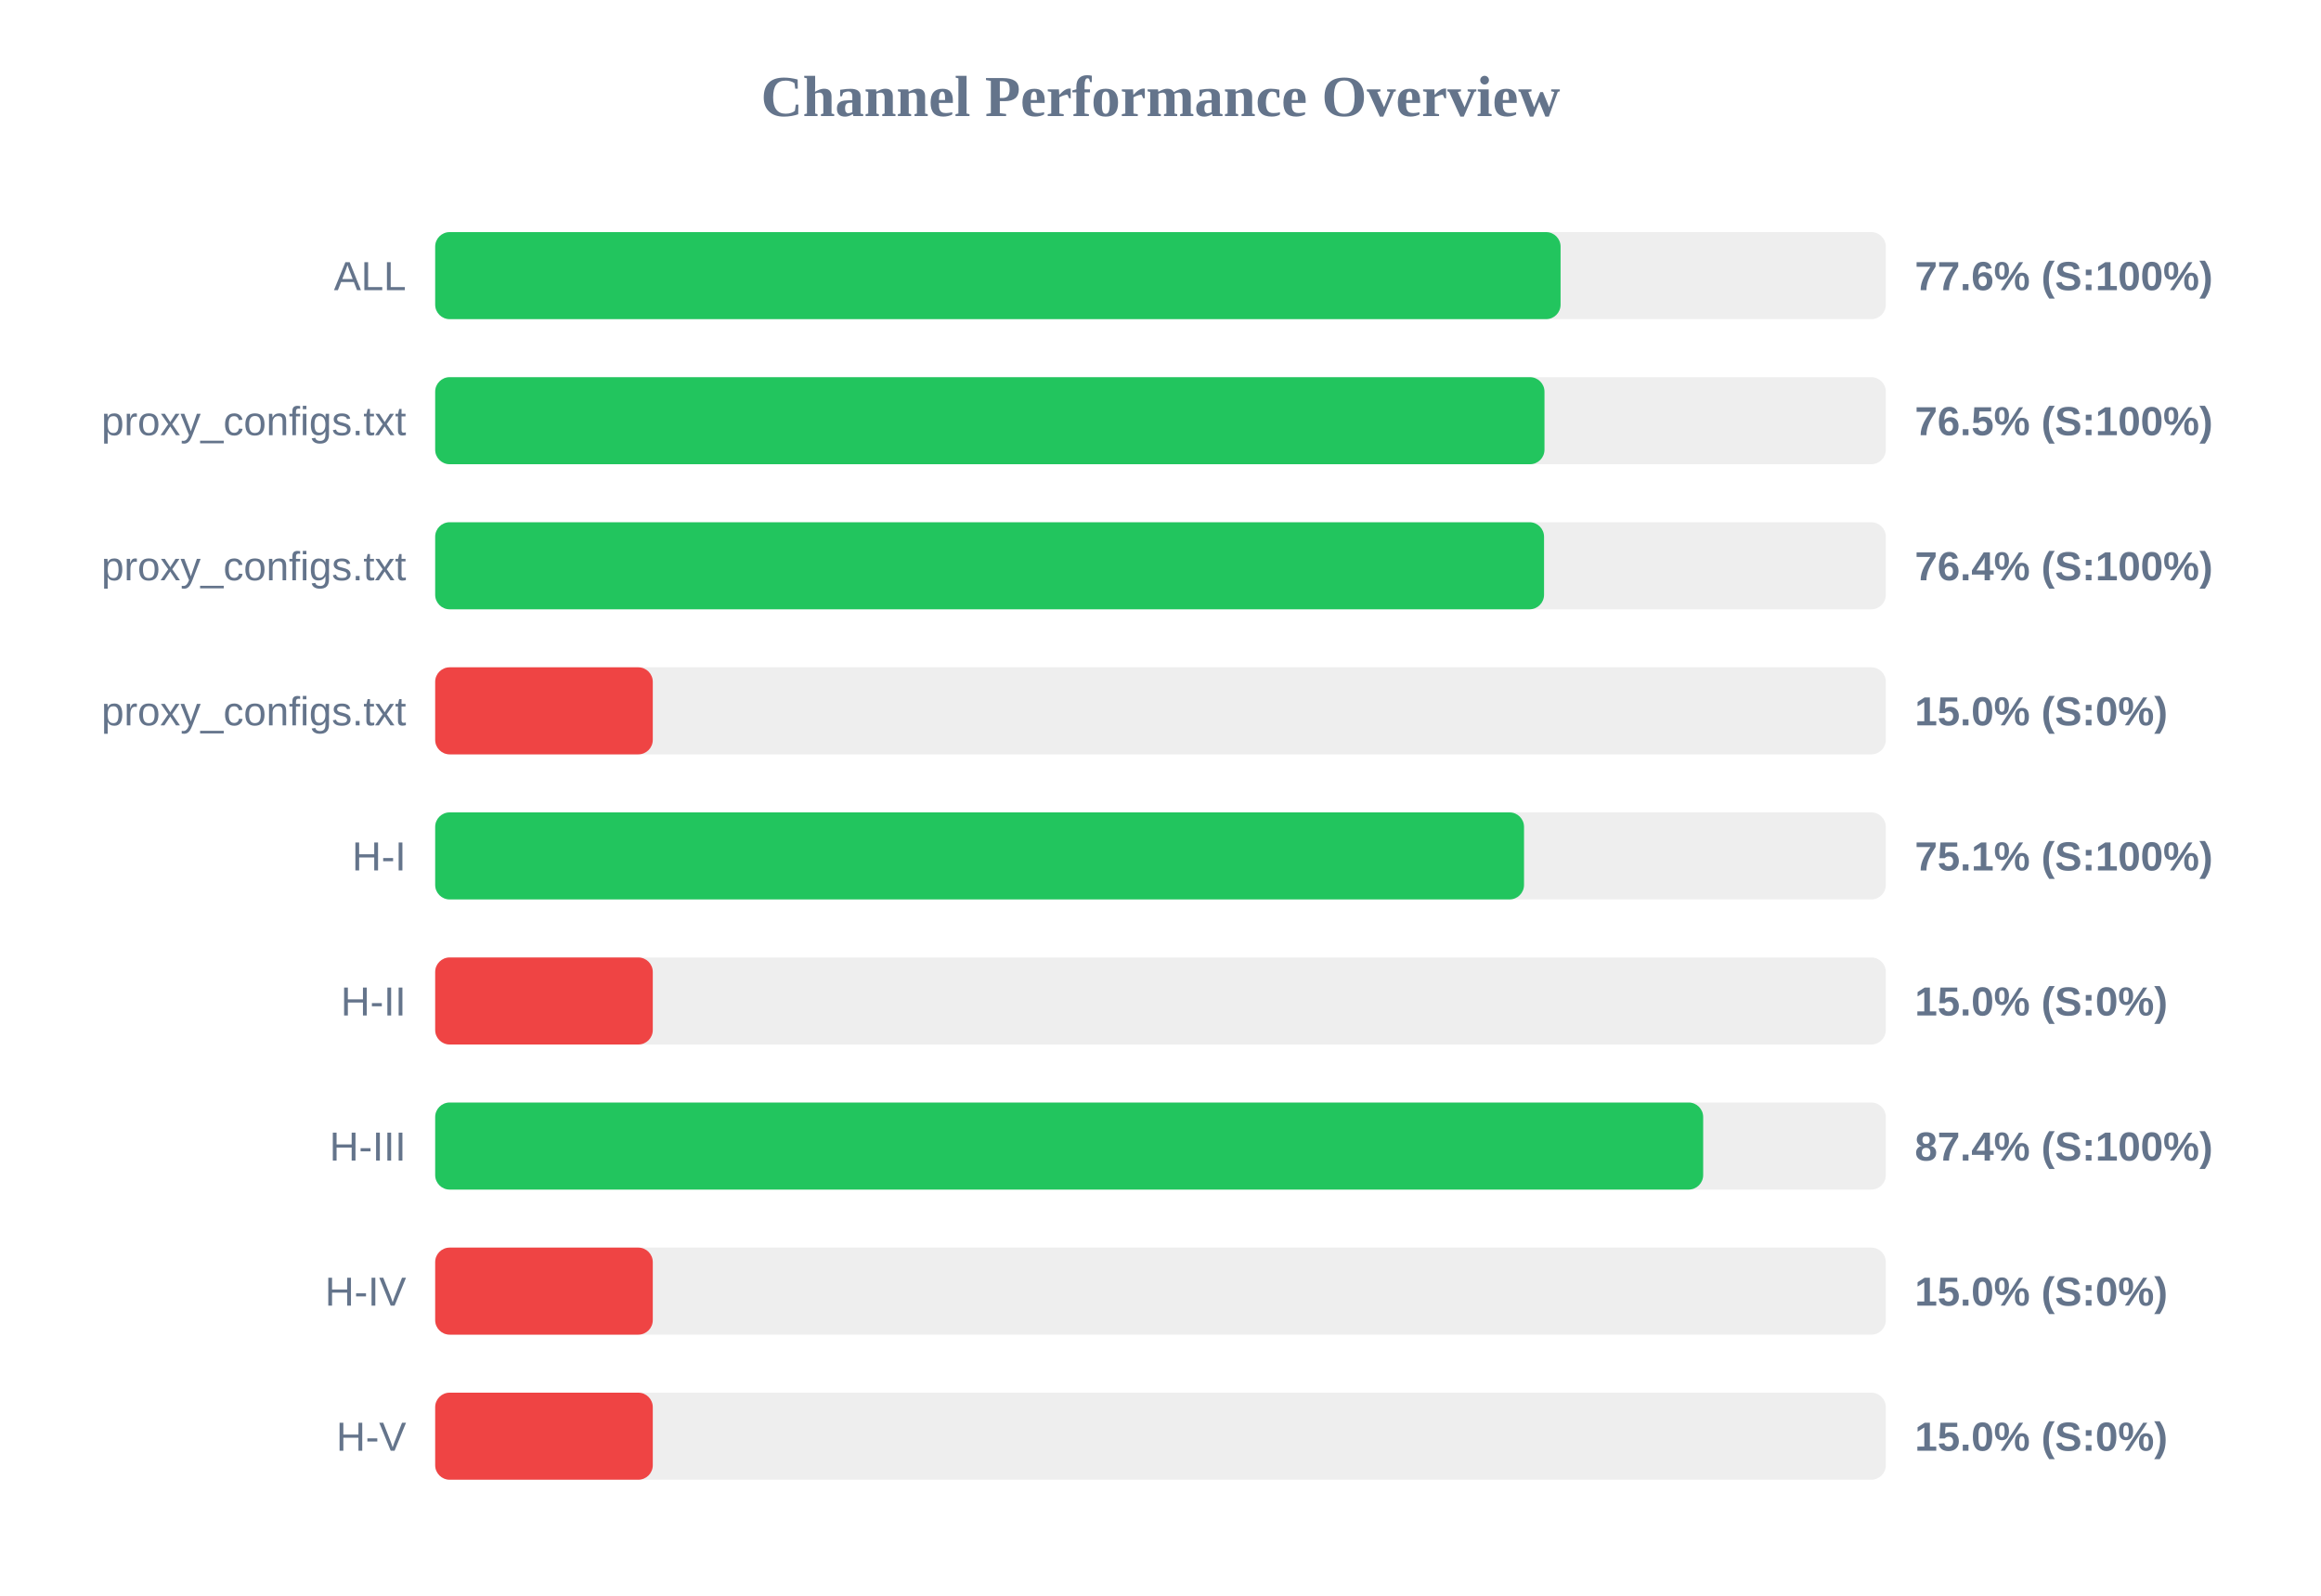
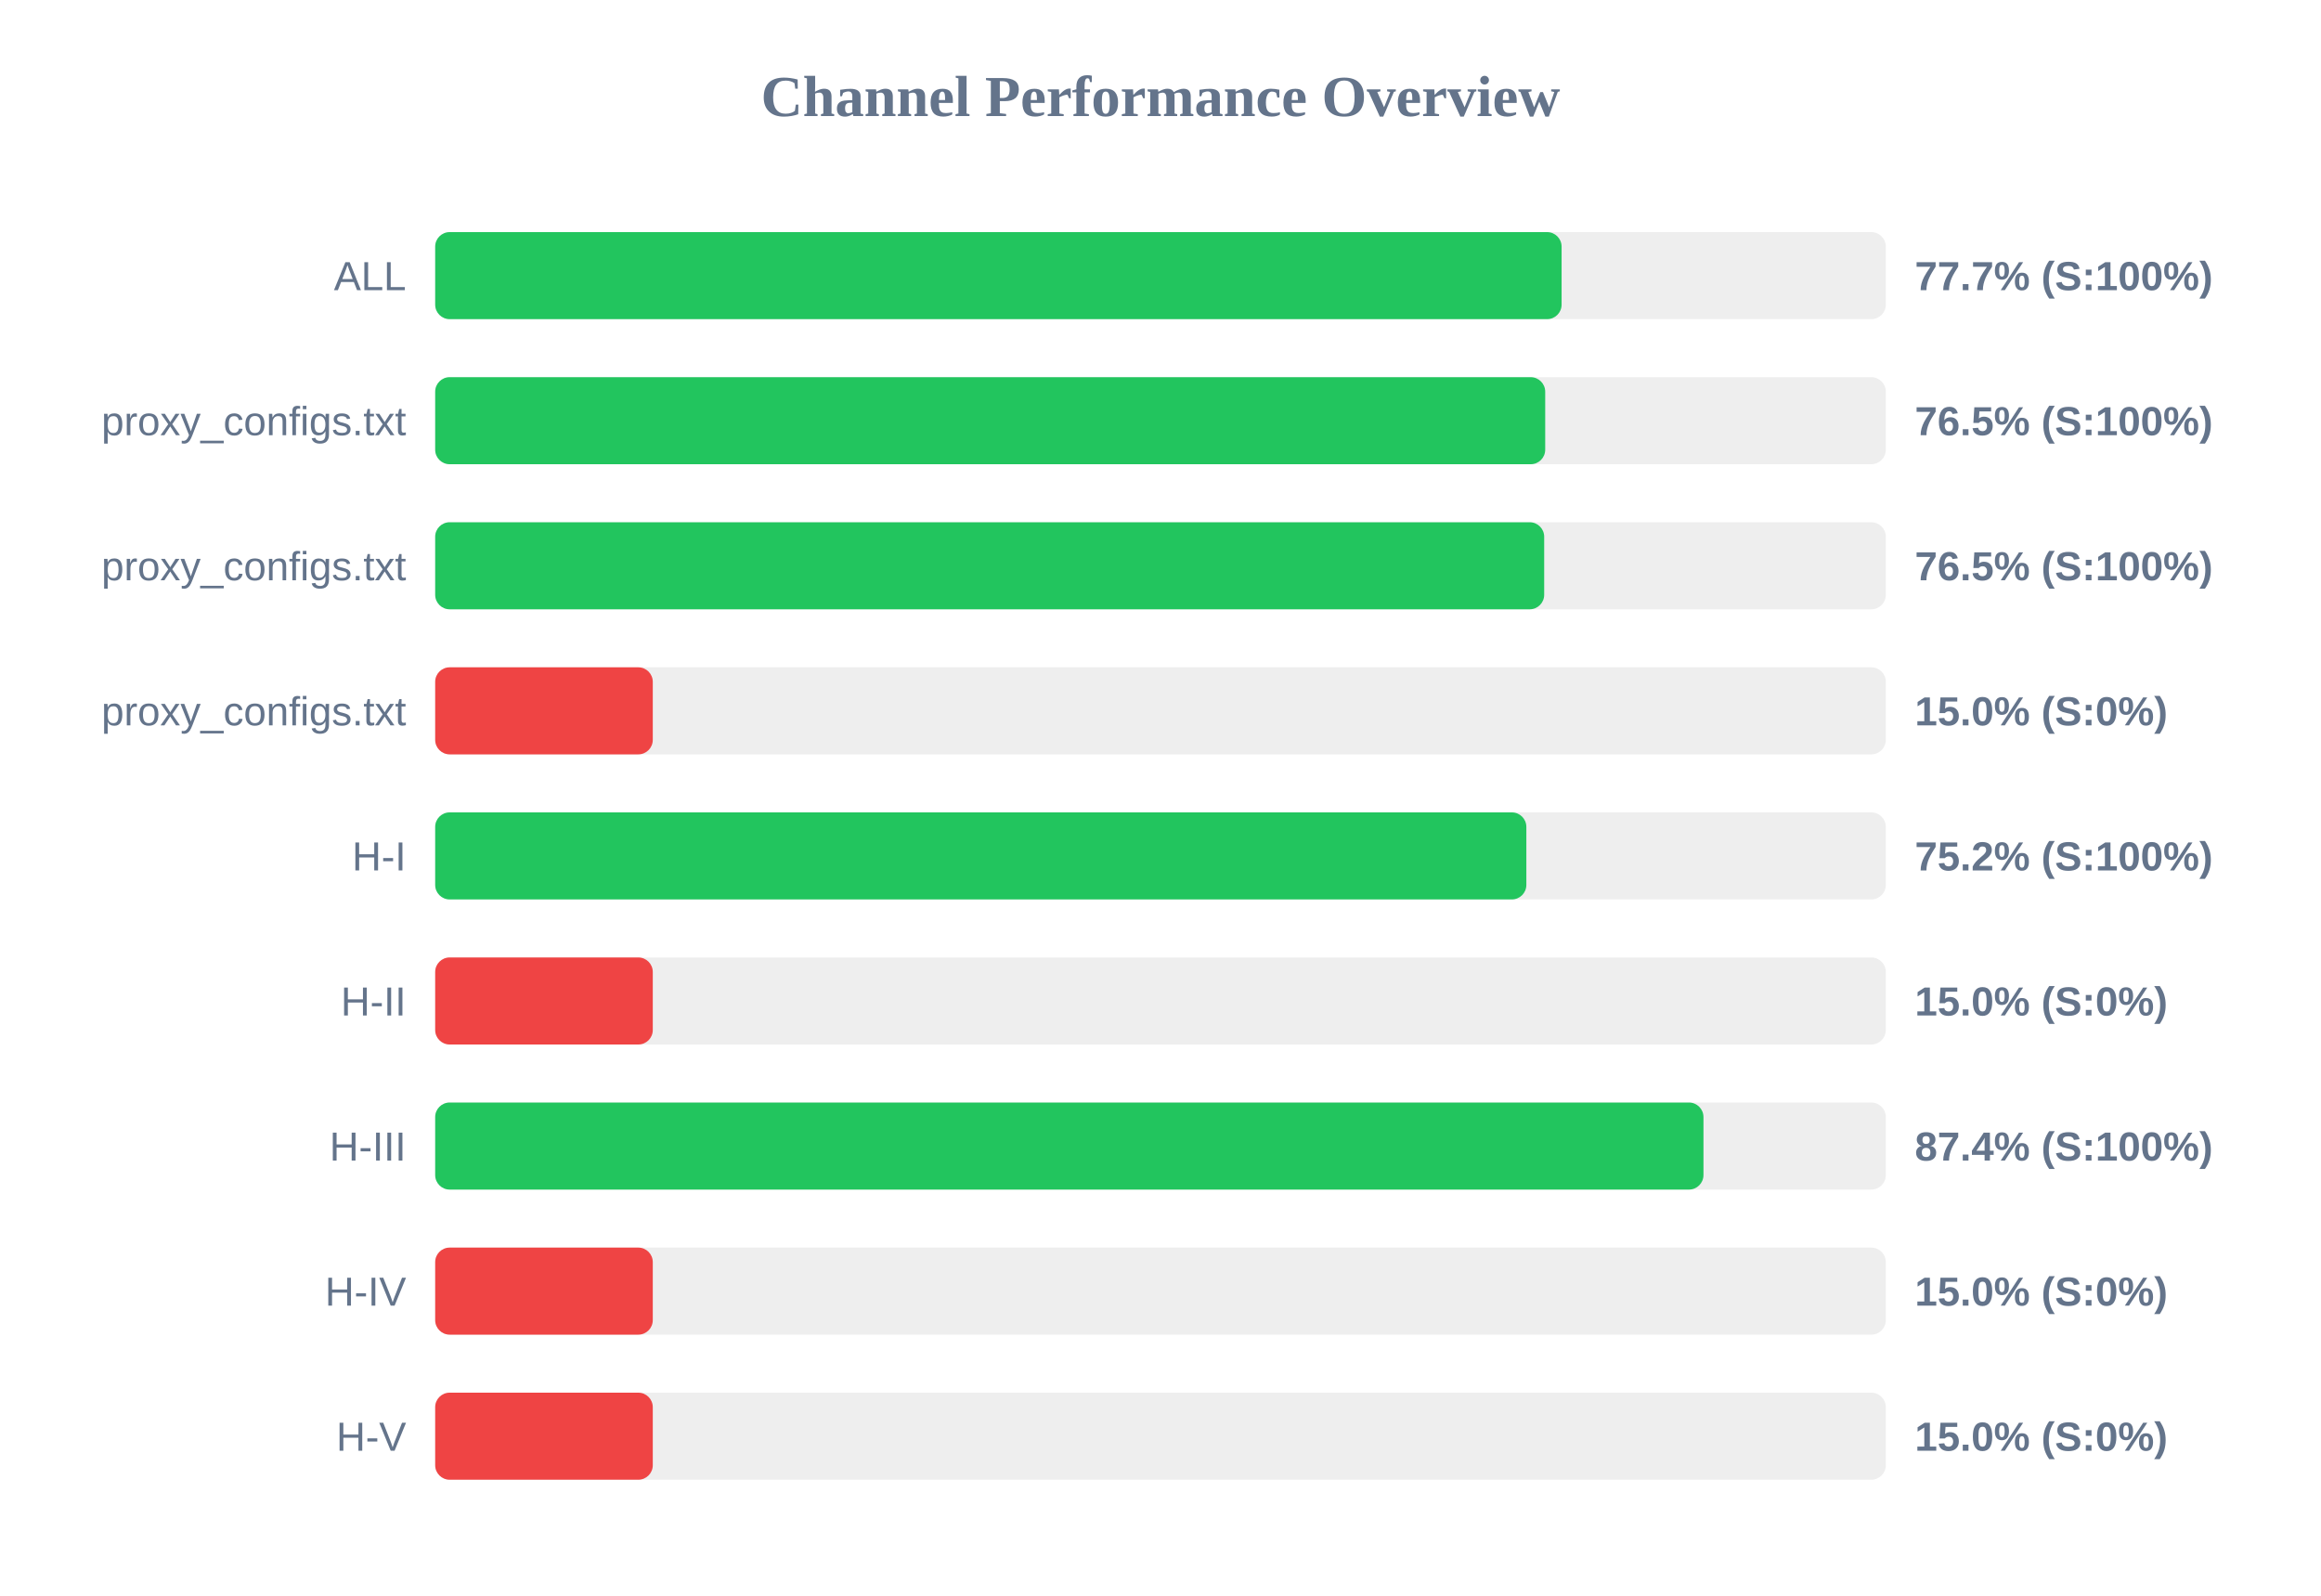
<svg xmlns="http://www.w3.org/2000/svg" width="800" height="550" version="1.1">
  <style>
        .row { font: 14px Arial; fill: #64748b; }
        .score { font: bold 14px Arial; fill: #64748b; }
    </style>
  <text x="400" y="40" text-anchor="middle" font-size="20px" font-weight="bold" fill="#64748b">Channel Performance Overview</text>
  <rect x="150" y="80" width="500" height="30" fill="#eee" rx="5" />
-   <rect x="150" y="80" width="387.9" height="30" fill="#22c55e" rx="5" />
+   <rect x="150" y="80" width="388.25" height="30" fill="#22c55e" rx="5" />
  <text x="140" y="100" text-anchor="end" class="row">ALL</text>
-   <text x="660" y="100" text-anchor="start" class="score">77.6% (S:100%)</text>
+   <text x="660" y="100" text-anchor="start" class="score">77.7% (S:100%)</text>
  <rect x="150" y="130" width="500" height="30" fill="#eee" rx="5" />
-   <rect x="150" y="130" width="382.35" height="30" fill="#22c55e" rx="5" />
+   <rect x="150" y="130" width="382.6" height="30" fill="#22c55e" rx="5" />
  <text x="140" y="150" text-anchor="end" class="row">proxy_configs.txt</text>
  <text x="660" y="150" text-anchor="start" class="score">76.5% (S:100%)</text>
  <rect x="150" y="180" width="500" height="30" fill="#eee" rx="5" />
-   <rect x="150" y="180" width="382.2" height="30" fill="#22c55e" rx="5" />
+   <rect x="150" y="180" width="382.25" height="30" fill="#22c55e" rx="5" />
  <text x="140" y="200" text-anchor="end" class="row">proxy_configs.txt</text>
-   <text x="660" y="200" text-anchor="start" class="score">76.4% (S:100%)</text>
+   <text x="660" y="200" text-anchor="start" class="score">76.5% (S:100%)</text>
  <rect x="150" y="230" width="500" height="30" fill="#eee" rx="5" />
  <rect x="150" y="230" width="75.0" height="30" fill="#ef4444" rx="5" />
  <text x="140" y="250" text-anchor="end" class="row">proxy_configs.txt</text>
  <text x="660" y="250" text-anchor="start" class="score">15.0% (S:0%)</text>
  <rect x="150" y="280" width="500" height="30" fill="#eee" rx="5" />
-   <rect x="150" y="280" width="375.3" height="30" fill="#22c55e" rx="5" />
+   <rect x="150" y="280" width="376.1" height="30" fill="#22c55e" rx="5" />
  <text x="140" y="300" text-anchor="end" class="row">H-I</text>
-   <text x="660" y="300" text-anchor="start" class="score">75.1% (S:100%)</text>
+   <text x="660" y="300" text-anchor="start" class="score">75.2% (S:100%)</text>
  <rect x="150" y="330" width="500" height="30" fill="#eee" rx="5" />
  <rect x="150" y="330" width="75.0" height="30" fill="#ef4444" rx="5" />
  <text x="140" y="350" text-anchor="end" class="row">H-II</text>
  <text x="660" y="350" text-anchor="start" class="score">15.0% (S:0%)</text>
  <rect x="150" y="380" width="500" height="30" fill="#eee" rx="5" />
-   <rect x="150" y="380" width="437.05" height="30" fill="#22c55e" rx="5" />
+   <rect x="150" y="380" width="437.15" height="30" fill="#22c55e" rx="5" />
  <text x="140" y="400" text-anchor="end" class="row">H-III</text>
  <text x="660" y="400" text-anchor="start" class="score">87.4% (S:100%)</text>
  <rect x="150" y="430" width="500" height="30" fill="#eee" rx="5" />
  <rect x="150" y="430" width="75.0" height="30" fill="#ef4444" rx="5" />
  <text x="140" y="450" text-anchor="end" class="row">H-IV</text>
  <text x="660" y="450" text-anchor="start" class="score">15.0% (S:0%)</text>
  <rect x="150" y="480" width="500" height="30" fill="#eee" rx="5" />
  <rect x="150" y="480" width="75.0" height="30" fill="#ef4444" rx="5" />
  <text x="140" y="500" text-anchor="end" class="row">H-V</text>
  <text x="660" y="500" text-anchor="start" class="score">15.0% (S:0%)</text>
</svg>
